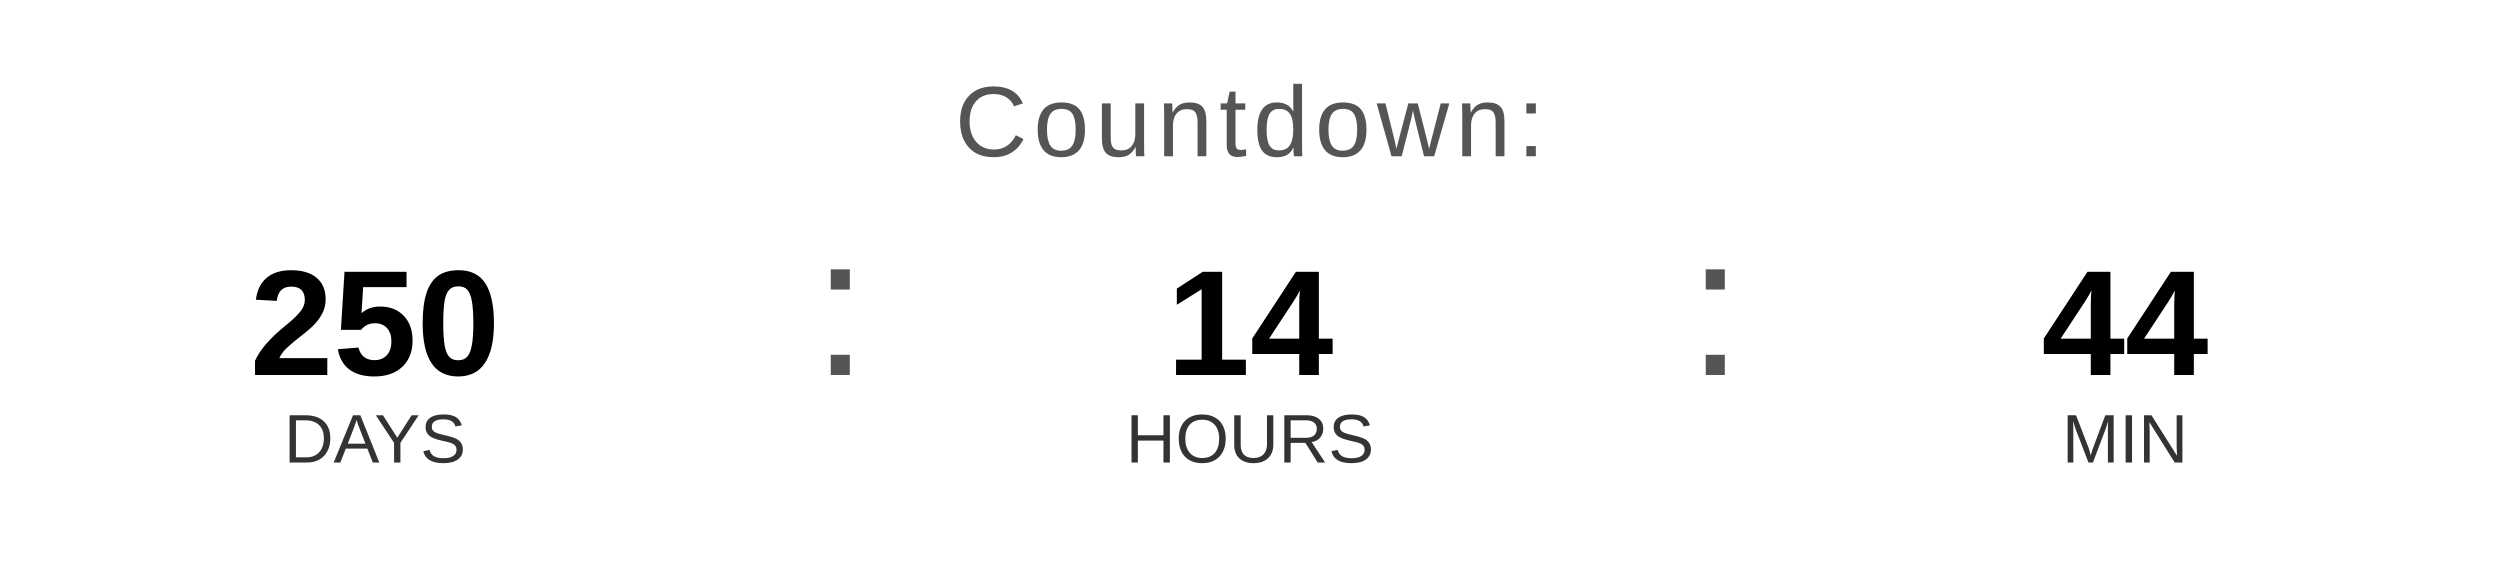
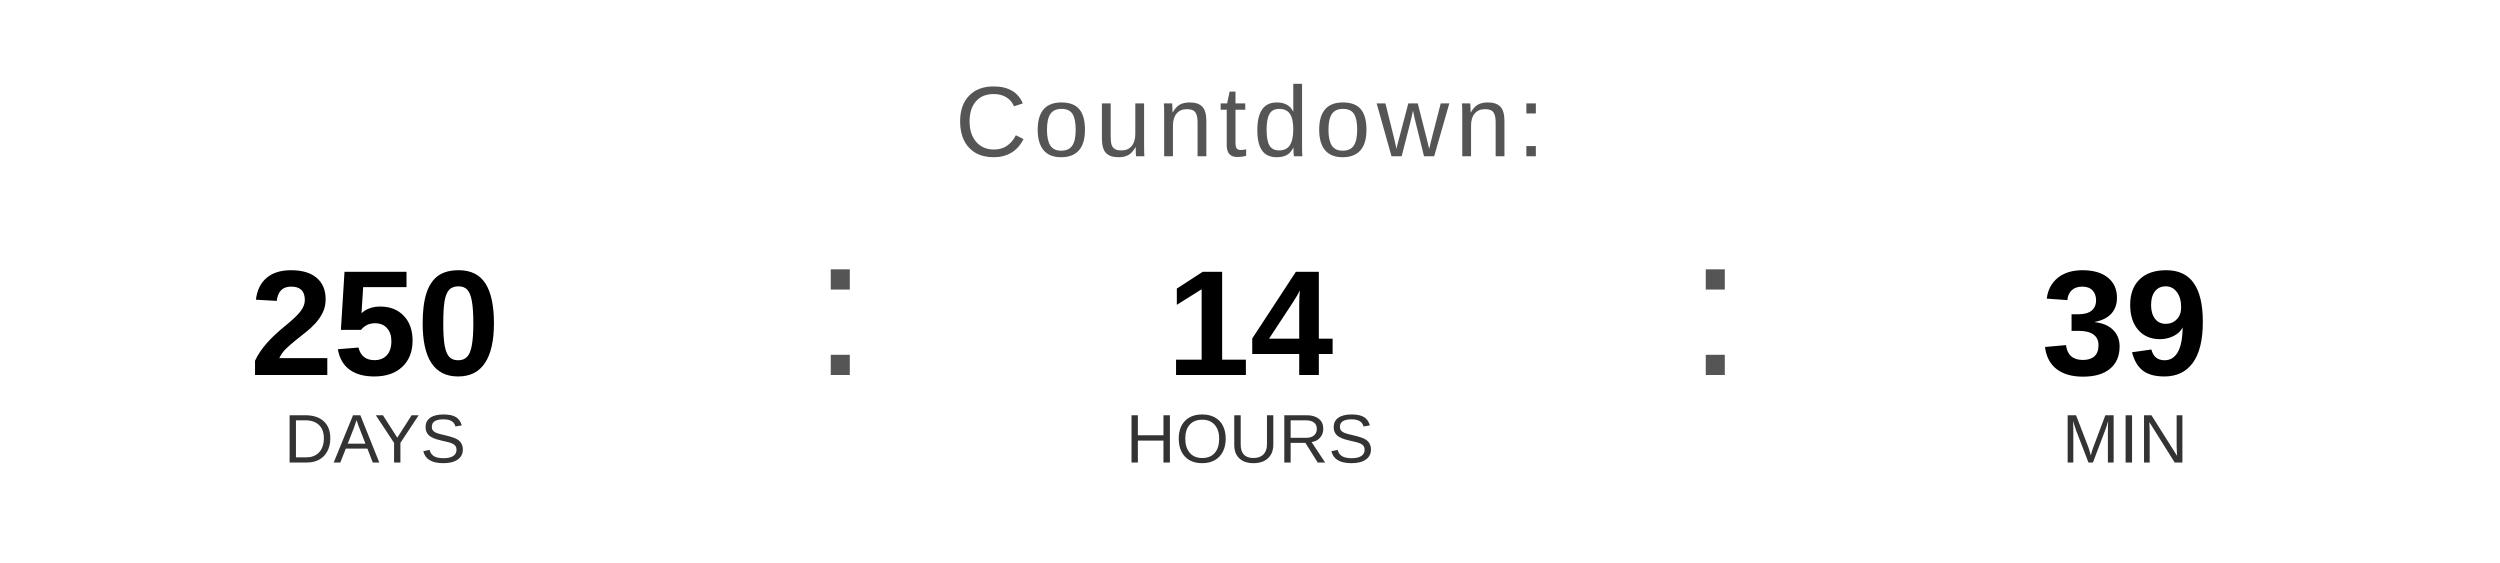
<svg xmlns="http://www.w3.org/2000/svg" width="400" height="90" viewBox="0 0 400 90">
  <text x="200" y="25" font-family="Arial, Helvetica, sans-serif" font-size="16" fill="#555555" text-anchor="middle" letter-spacing="1">
    Countdown:
  </text>
  <text x="60" y="60" font-family="Arial, Helvetica, sans-serif" font-size="24" font-weight="bold" fill="#000000" text-anchor="middle">250</text>
  <text x="60" y="74" font-family="Arial, Helvetica, sans-serif" font-size="11" fill="#333333" text-anchor="middle">DAYS</text>
  <text x="130" y="60" font-family="Arial, sans-serif" font-size="32" fill="#555555">:</text>
  <text x="200" y="60" font-family="Arial, Helvetica, sans-serif" font-size="24" font-weight="bold" fill="#000000" text-anchor="middle">14</text>
  <text x="200" y="74" font-family="Arial, Helvetica, sans-serif" font-size="11" fill="#333333" text-anchor="middle">HOURS</text>
  <text x="270" y="60" font-family="Arial, sans-serif" font-size="32" fill="#555555">:</text>
-   <text x="340" y="60" font-family="Arial, Helvetica, sans-serif" font-size="24" font-weight="bold" fill="#000000" text-anchor="middle">44</text>
+   <text x="340" y="60" font-family="Arial, Helvetica, sans-serif" font-size="24" font-weight="bold" fill="#000000" text-anchor="middle">39</text>
  <text x="340" y="74" font-family="Arial, Helvetica, sans-serif" font-size="11" fill="#333333" text-anchor="middle">MIN</text>
</svg>
